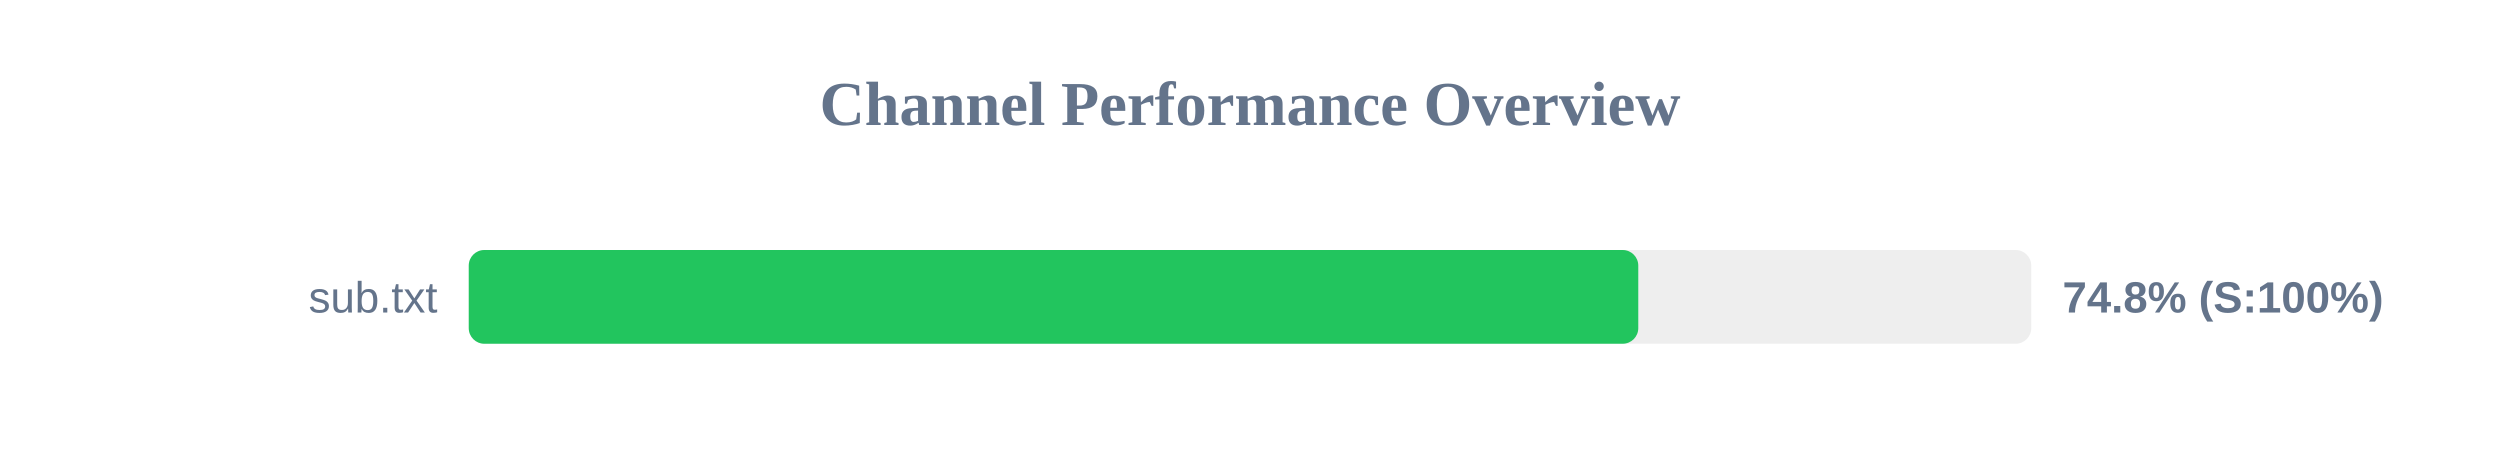
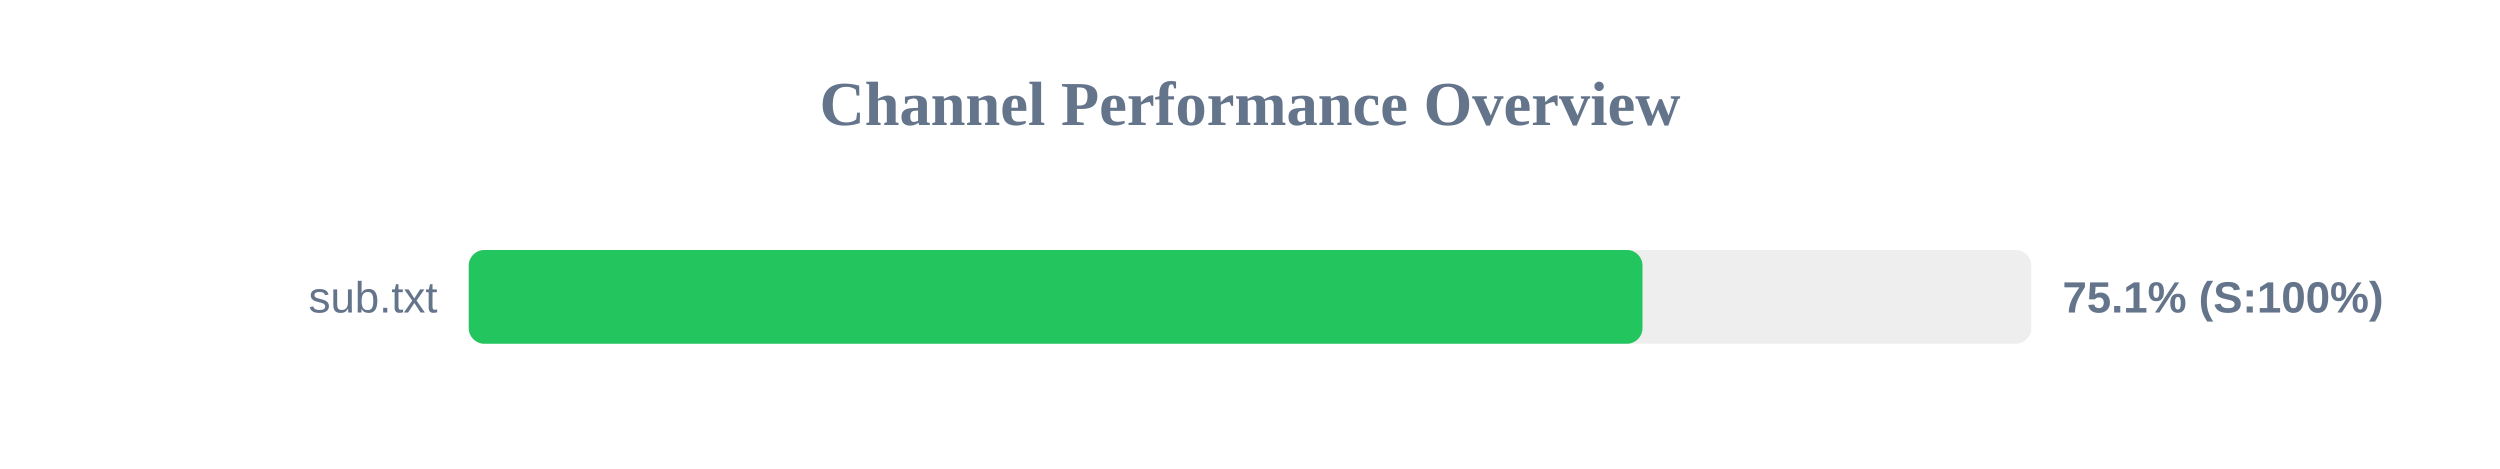
<svg xmlns="http://www.w3.org/2000/svg" width="800" height="150" version="1.1">
  <style>
        .row { font: 14px Arial; fill: #64748b; }
        .score { font: bold 14px Arial; fill: #64748b; }
    </style>
  <text x="400" y="40" text-anchor="middle" font-size="20px" font-weight="bold" fill="#64748b">Channel Performance Overview</text>
  <rect x="150" y="80" width="500" height="30" fill="#eee" rx="5" />
-   <rect x="150" y="80" width="374.25" height="30" fill="#22c55e" rx="5" />
+   <rect x="150" y="80" width="375.6" height="30" fill="#22c55e" rx="5" />
  <text x="140" y="100" text-anchor="end" class="row">sub.txt</text>
-   <text x="660" y="100" text-anchor="start" class="score">74.8% (S:100%)</text>
+   <text x="660" y="100" text-anchor="start" class="score">75.1% (S:100%)</text>
</svg>
